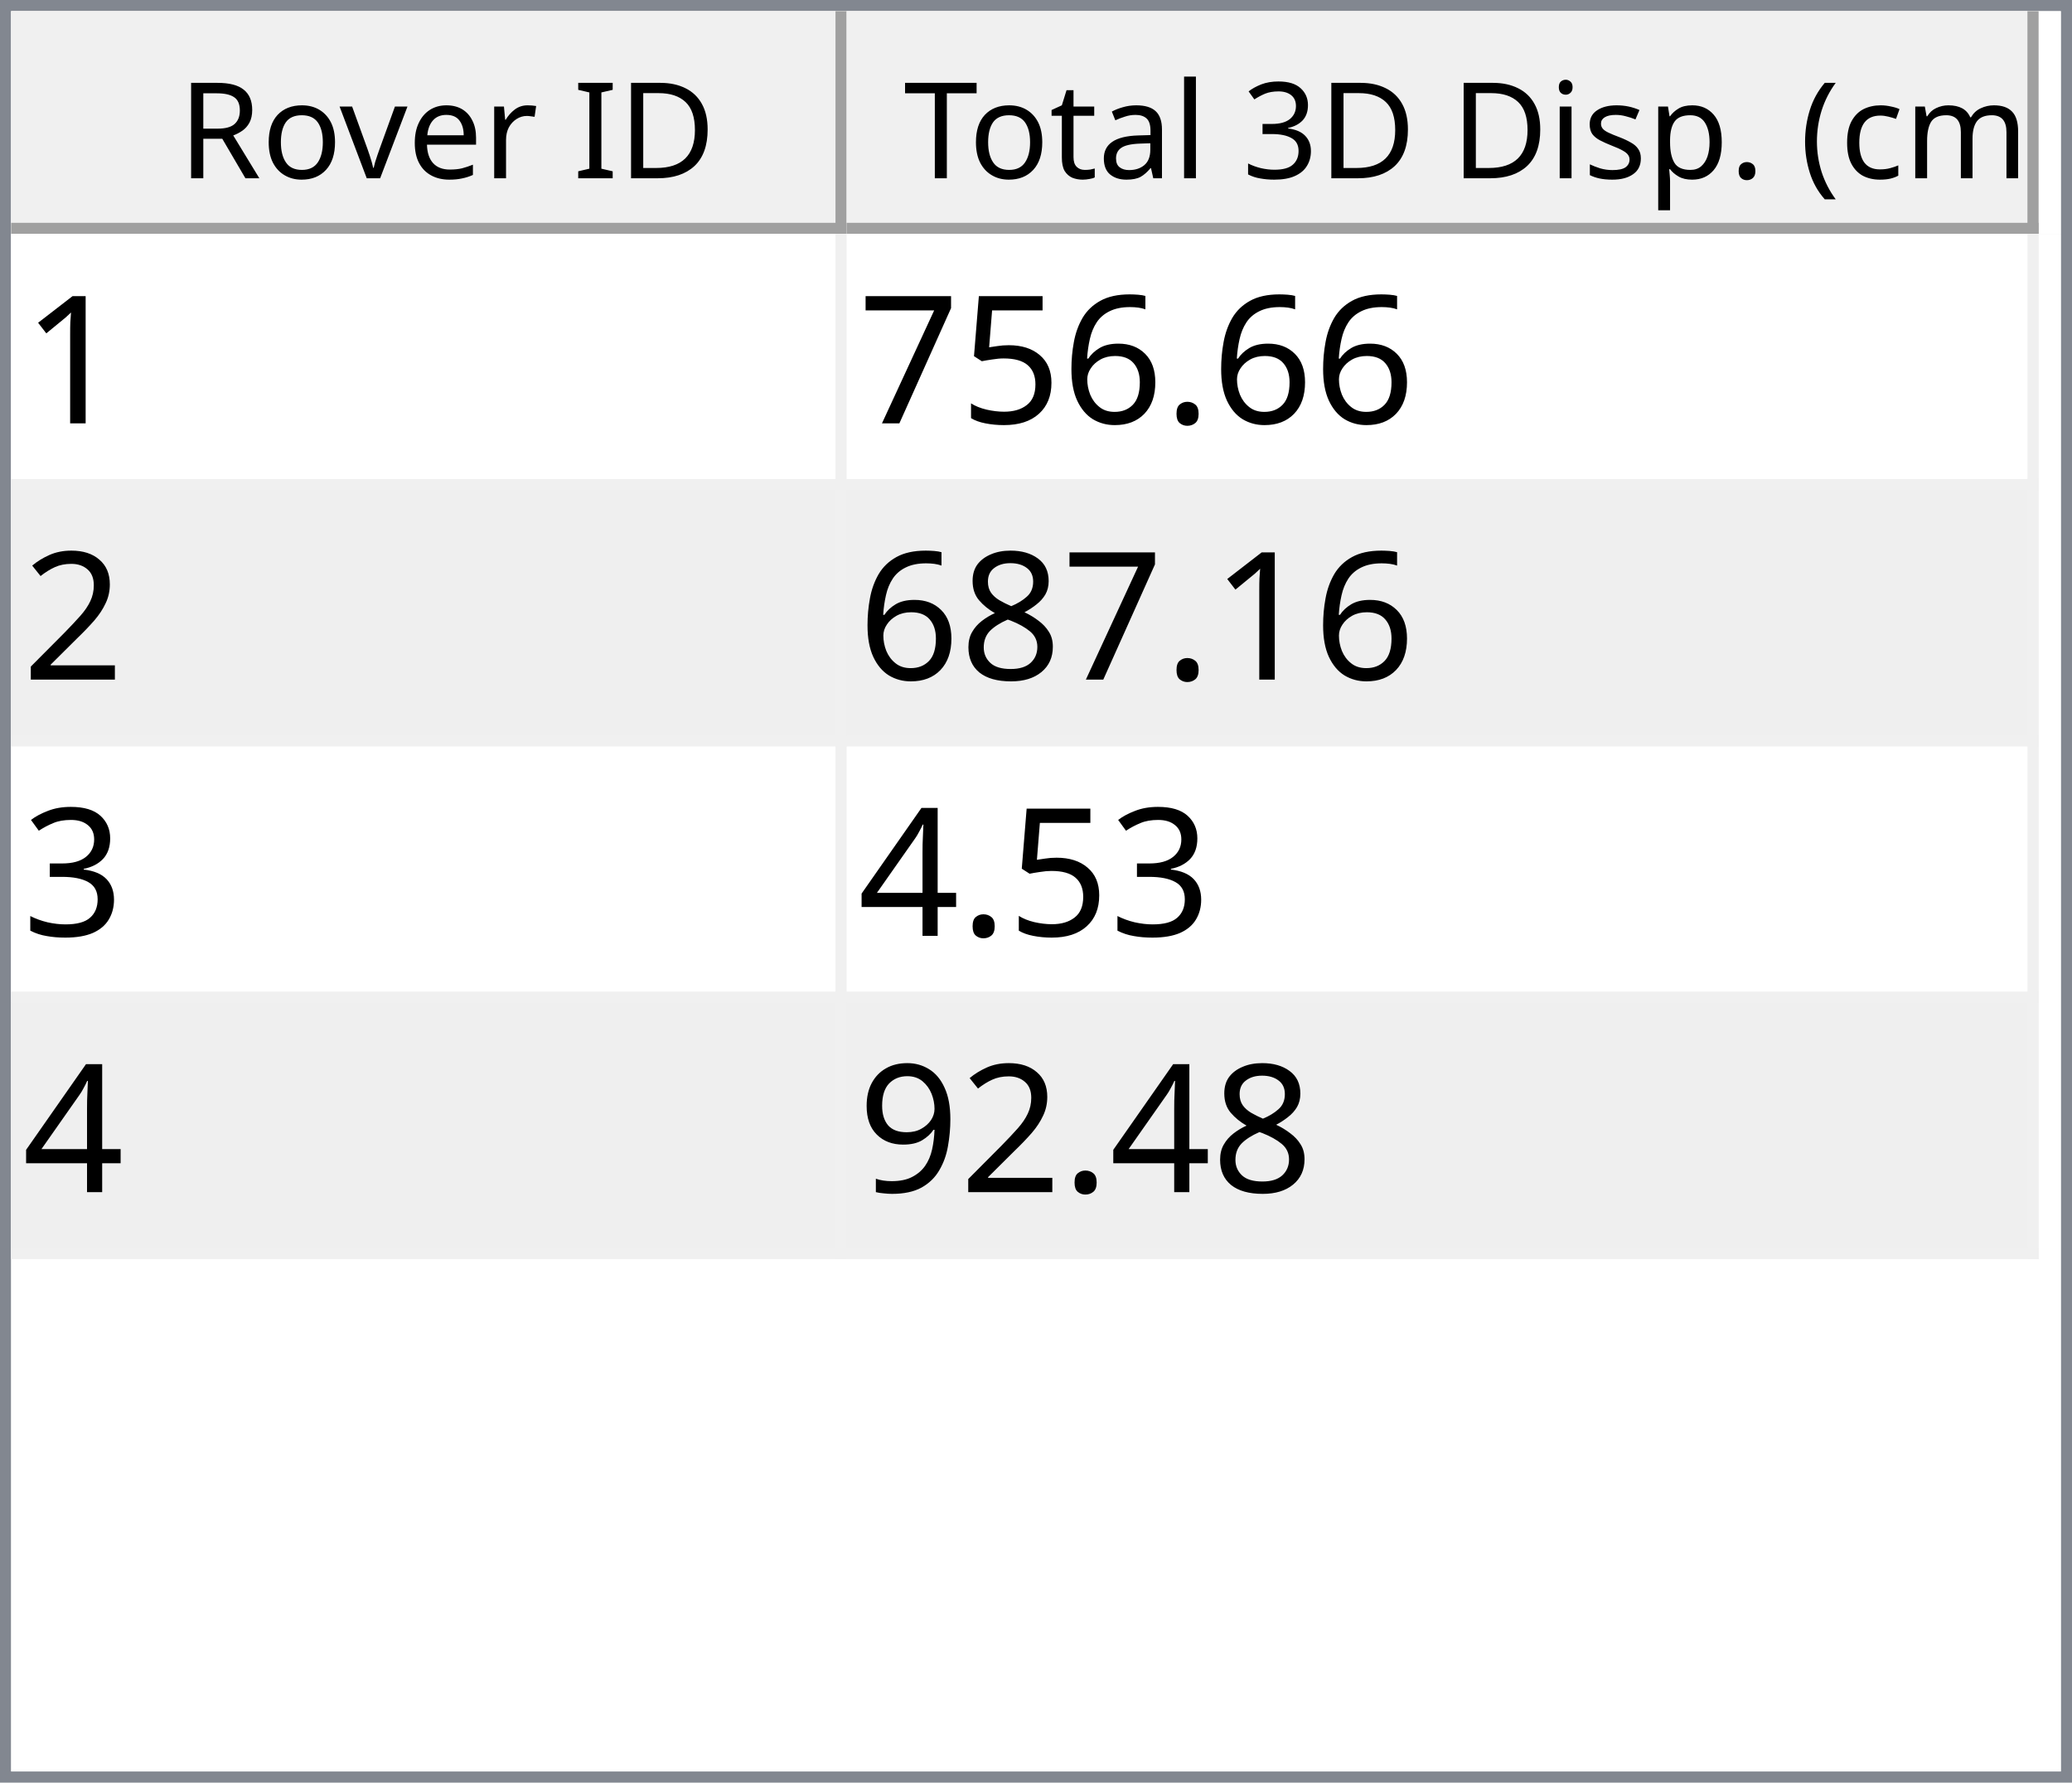
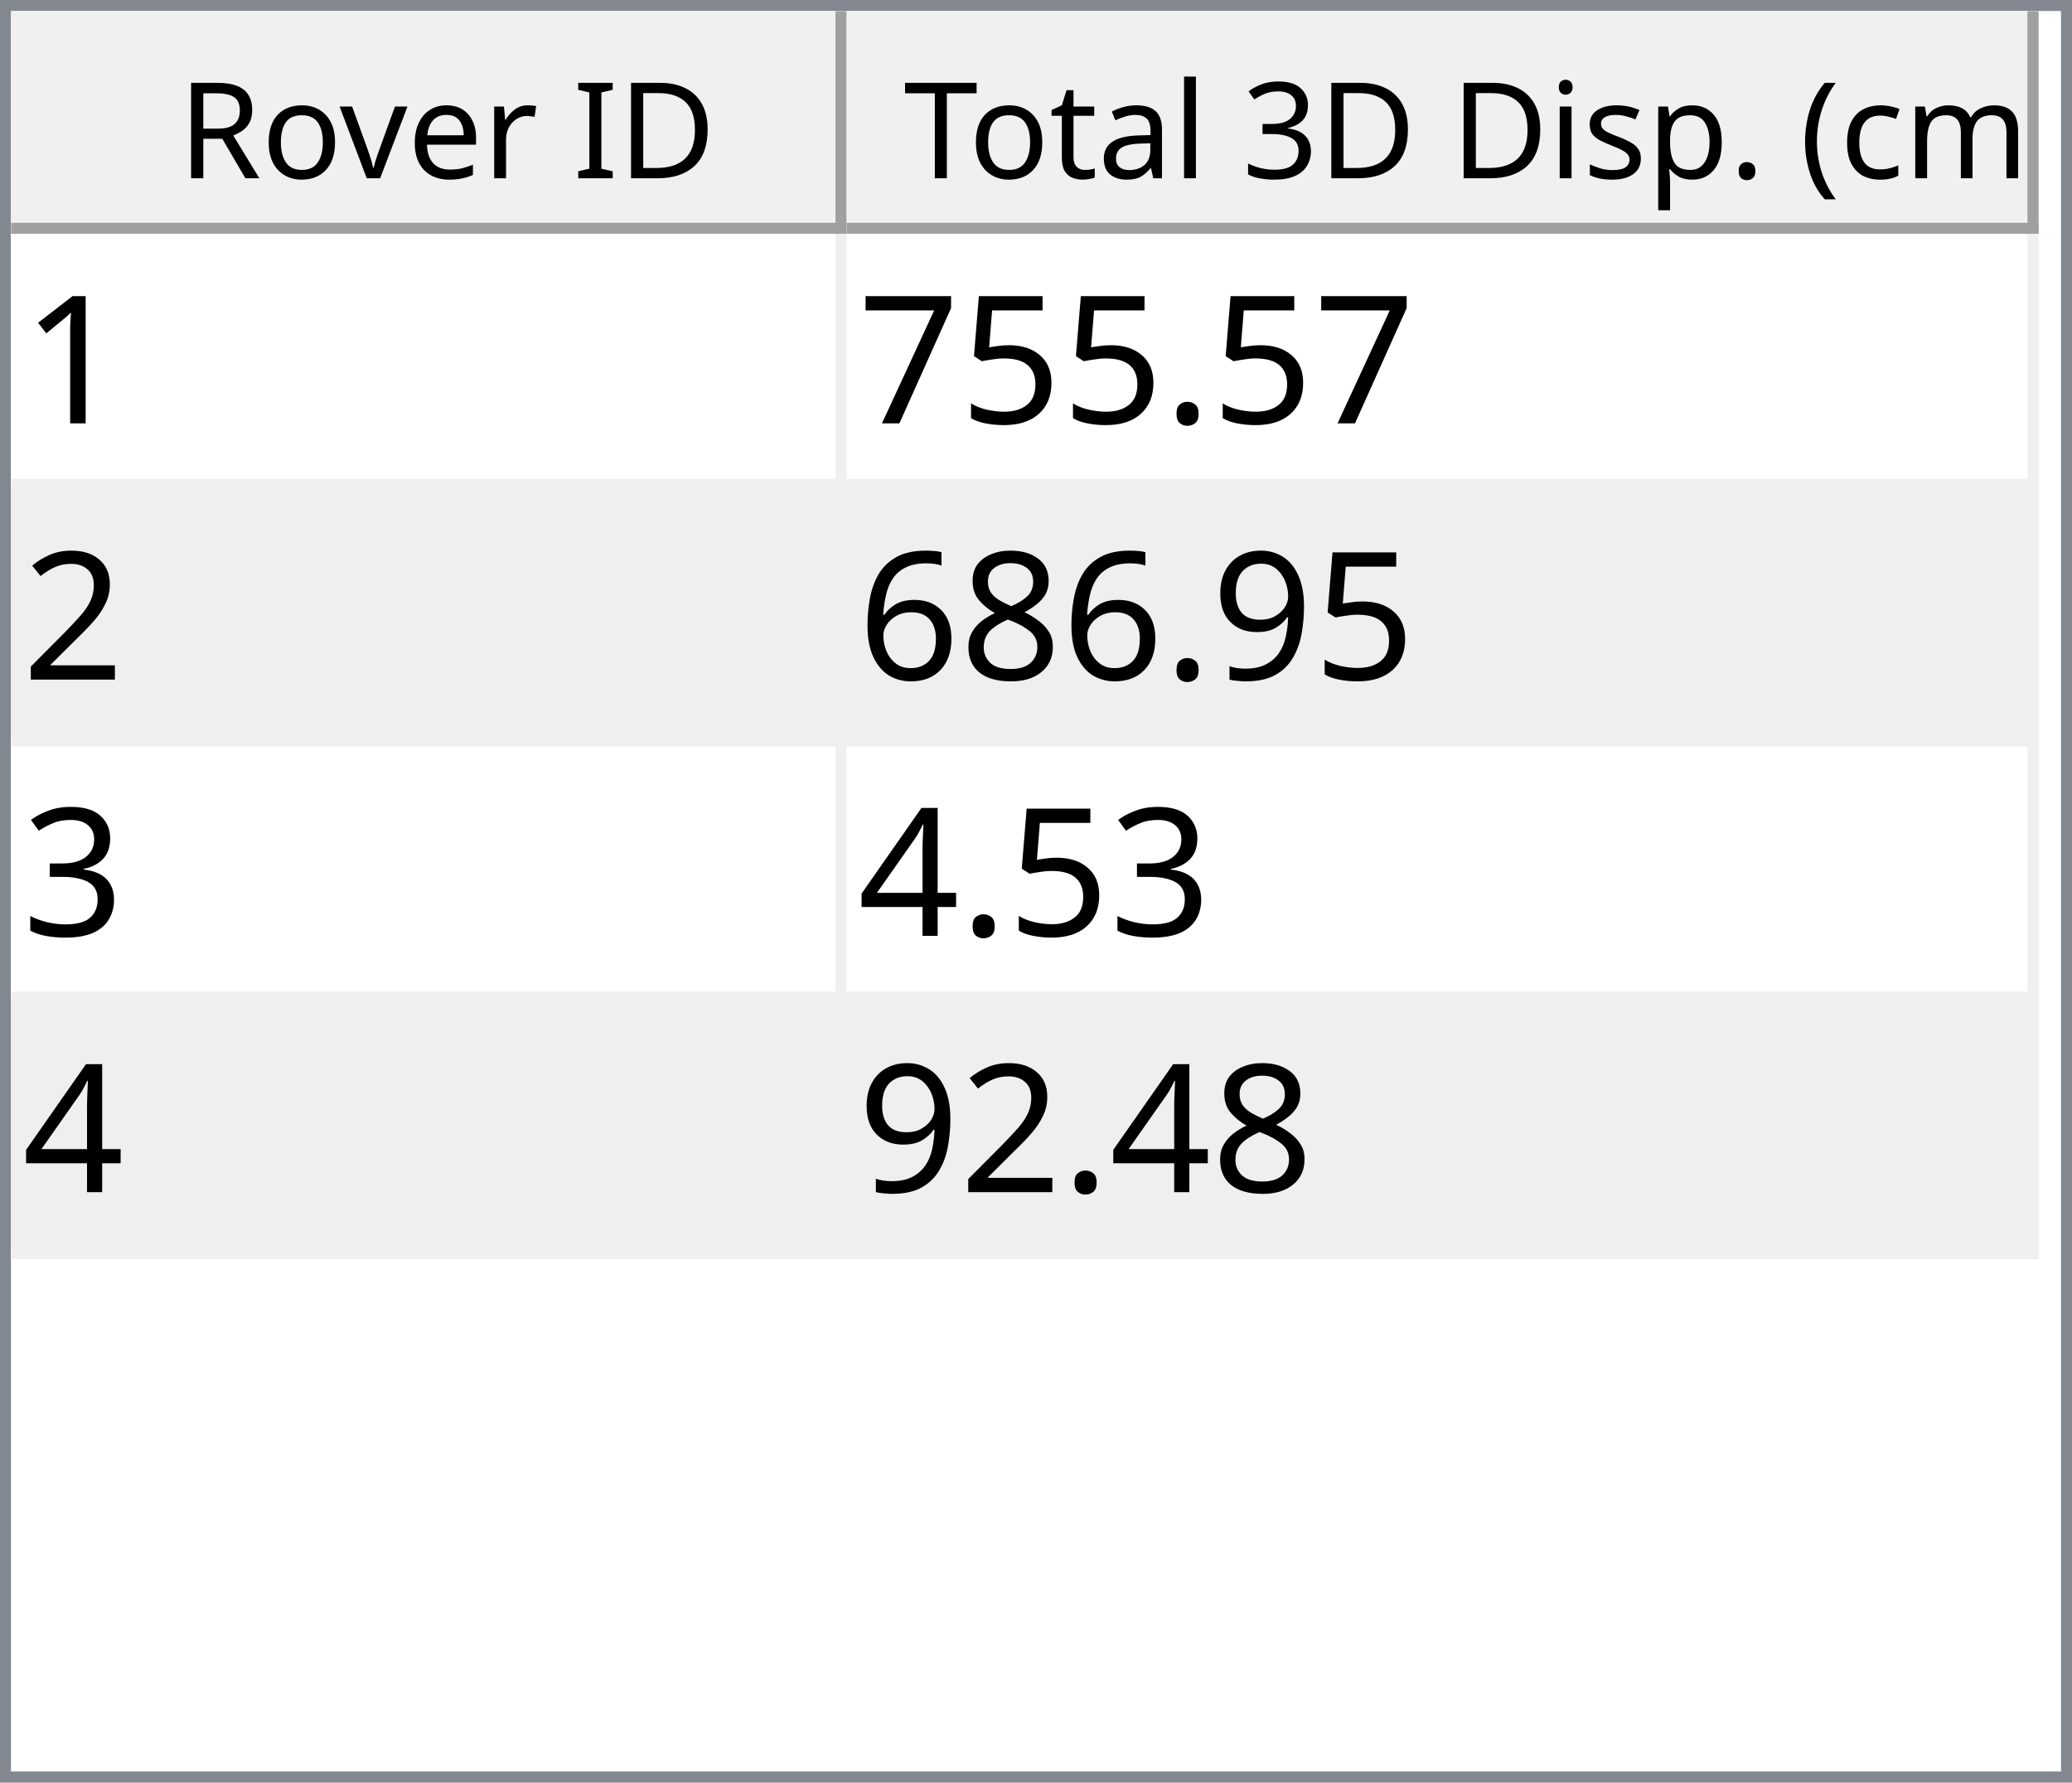
<svg xmlns="http://www.w3.org/2000/svg" style="fill-opacity:1; color-rendering:auto; color-interpolation:auto; text-rendering:auto; stroke:black; stroke-linecap:square; stroke-miterlimit:10; shape-rendering:auto; stroke-opacity:1; fill:black; stroke-dasharray:none; font-weight:normal; stroke-width:1; font-family:'Dialog'; font-style:normal; stroke-linejoin:miter; font-size:12px; stroke-dashoffset:0; image-rendering:auto;" width="186" height="160">
  <defs id="genericDefs" />
  <g>
    <defs id="defs1">
      <clipPath clipPathUnits="userSpaceOnUse" id="clipPath1">
        <path d="M0 0 L186 0 L186 160 L0 160 L0 0 Z" />
      </clipPath>
      <clipPath clipPathUnits="userSpaceOnUse" id="clipPath2">
        <path d="M0 0 L0 160 L186 160 L186 0 Z" />
      </clipPath>
      <clipPath clipPathUnits="userSpaceOnUse" id="clipPath3">
        <path d="M0 0 L0 20 L184 20 L184 0 Z" />
      </clipPath>
      <clipPath clipPathUnits="userSpaceOnUse" id="clipPath4">
        <path d="M0 0 L0 20 L75 20 L75 0 Z" />
      </clipPath>
      <clipPath clipPathUnits="userSpaceOnUse" id="clipPath5">
        <path d="M1 1 L1 19 L74 19 L74 1 Z" />
      </clipPath>
      <clipPath clipPathUnits="userSpaceOnUse" id="clipPath6">
        <path d="M0 0 L0 18 L73 18 L73 0 Z" />
      </clipPath>
      <clipPath clipPathUnits="userSpaceOnUse" id="clipPath7">
        <path d="M-0.5 -0.5 L-0.5 19.5 L74.5 19.5 L74.5 -0.5 Z" />
      </clipPath>
      <clipPath clipPathUnits="userSpaceOnUse" id="clipPath8">
        <path d="M0 0 L0 20 L107 20 L107 0 Z" />
      </clipPath>
      <clipPath clipPathUnits="userSpaceOnUse" id="clipPath9">
        <path d="M1 1 L1 19 L106 19 L106 1 Z" />
      </clipPath>
      <clipPath clipPathUnits="userSpaceOnUse" id="clipPath10">
        <path d="M0 0 L0 18 L105 18 L105 0 Z" />
      </clipPath>
      <clipPath clipPathUnits="userSpaceOnUse" id="clipPath11">
        <path d="M-0.5 -0.5 L-0.5 19.5 L106.5 19.5 L106.5 -0.5 Z" />
      </clipPath>
      <clipPath clipPathUnits="userSpaceOnUse" id="clipPath12">
        <path d="M0 0 L0 138 L184 138 L184 0 Z" />
      </clipPath>
      <clipPath clipPathUnits="userSpaceOnUse" id="clipPath13">
        <path d="M0 0 L0 92 L182 92 L182 0 Z" />
      </clipPath>
      <clipPath clipPathUnits="userSpaceOnUse" id="clipPath14">
        <path d="M-0.5 -0.5 L-0.5 91.5 L181.5 91.5 L181.5 -0.5 Z" />
      </clipPath>
      <clipPath clipPathUnits="userSpaceOnUse" id="clipPath15">
        <path d="M0 0 L0 22 L74 22 L74 0 Z" />
      </clipPath>
      <clipPath clipPathUnits="userSpaceOnUse" id="clipPath16">
        <path d="M0 0 L0 22 L106 22 L106 0 Z" />
      </clipPath>
      <font horiz-adv-x="64.551" id="font1">
        <font-face ascent="107.91" descent="25.098" units-per-em="100" style="font-style:normal; font-family:Segoe UI; font-weight:normal;" />
        <missing-glyph horiz-adv-x="64.551" d="M8.109 0 L8.109 68.266 L56.453 68.266 L56.453 0 L8.109 0 ZM15.328 7.234 L49.219 7.234 L49.219 61.031 L15.328 61.031 L15.328 7.234 Z" />
        <glyph unicode="D" horiz-adv-x="70.117" d="M9.188 0 L9.188 70.016 L28.516 70.016 Q65.531 70.016 65.531 35.891 Q65.531 19.672 55.25 9.836 Q44.969 0 27.734 0 L9.188 0 ZM17.391 62.594 L17.391 7.422 L27.828 7.422 Q41.609 7.422 49.273 14.797 Q56.938 22.172 56.938 35.688 Q56.938 62.594 28.328 62.594 L17.391 62.594 Z" />
        <glyph unicode="I" horiz-adv-x="26.611" d="M17.391 0 L9.188 0 L9.188 70.016 L17.391 70.016 L17.391 0 Z" />
        <glyph unicode=" " horiz-adv-x="27.393" d="" />
        <glyph unicode="r" horiz-adv-x="34.766" d="M34.188 41.891 Q32.078 43.5 28.125 43.5 Q23 43.5 19.555 38.672 Q16.109 33.844 16.109 25.484 L16.109 0 L8.109 0 L8.109 50 L16.109 50 L16.109 39.703 L16.312 39.703 Q18.016 44.969 21.531 47.922 Q25.047 50.875 29.391 50.875 Q32.516 50.875 34.188 50.203 L34.188 41.891 Z" />
        <glyph unicode="e" horiz-adv-x="52.295" d="M48.297 23 L12.984 23 Q13.188 14.656 17.484 10.109 Q21.781 5.562 29.297 5.562 Q37.75 5.562 44.828 11.141 L44.828 3.609 Q38.234 -1.172 27.391 -1.172 Q16.797 -1.172 10.742 5.641 Q4.688 12.453 4.688 24.812 Q4.688 36.469 11.305 43.82 Q17.922 51.172 27.734 51.172 Q37.547 51.172 42.922 44.828 Q48.297 38.484 48.297 27.203 L48.297 23 ZM40.094 29.781 Q40.047 36.719 36.75 40.578 Q33.453 44.438 27.594 44.438 Q21.922 44.438 17.969 40.383 Q14.016 36.328 13.094 29.781 L40.094 29.781 Z" />
        <glyph unicode="v" horiz-adv-x="47.9" d="M47.406 50 L27.484 0 L19.625 0 L0.688 50 L9.469 50 L22.172 13.672 Q23.578 9.672 23.922 6.688 L24.125 6.688 Q24.609 10.453 25.688 13.484 L38.969 50 L47.406 50 Z" />
        <glyph unicode="o" horiz-adv-x="58.594" d="M29 -1.172 Q17.922 -1.172 11.305 5.836 Q4.688 12.844 4.688 24.422 Q4.688 37.016 11.57 44.094 Q18.453 51.172 30.172 51.172 Q41.359 51.172 47.633 44.289 Q53.906 37.406 53.906 25.203 Q53.906 13.234 47.141 6.031 Q40.375 -1.172 29 -1.172 ZM29.594 44.438 Q21.875 44.438 17.383 39.188 Q12.891 33.938 12.891 24.703 Q12.891 15.828 17.43 10.695 Q21.969 5.562 29.594 5.562 Q37.359 5.562 41.531 10.594 Q45.703 15.625 45.703 24.906 Q45.703 34.281 41.531 39.359 Q37.359 44.438 29.594 44.438 Z" />
        <glyph unicode="R" horiz-adv-x="59.814" d="M59.375 0 L49.609 0 L37.891 19.625 Q36.281 22.359 34.766 24.289 Q33.25 26.219 31.664 27.438 Q30.078 28.656 28.25 29.219 Q26.422 29.781 24.125 29.781 L17.391 29.781 L17.391 0 L9.188 0 L9.188 70.016 L30.078 70.016 Q34.672 70.016 38.555 68.867 Q42.438 67.719 45.289 65.375 Q48.141 63.031 49.758 59.547 Q51.375 56.062 51.375 51.375 Q51.375 47.703 50.273 44.656 Q49.172 41.609 47.148 39.211 Q45.125 36.812 42.266 35.133 Q39.406 33.453 35.844 32.516 L35.844 32.328 Q37.594 31.547 38.891 30.547 Q40.188 29.547 41.359 28.18 Q42.531 26.812 43.68 25.078 Q44.828 23.344 46.234 21.047 L59.375 0 ZM17.391 62.594 L17.391 37.203 L28.516 37.203 Q31.594 37.203 34.203 38.133 Q36.812 39.062 38.719 40.797 Q40.625 42.531 41.703 45.047 Q42.781 47.562 42.781 50.688 Q42.781 56.297 39.141 59.445 Q35.5 62.594 28.609 62.594 L17.391 62.594 Z" />
        <glyph unicode=")" horiz-adv-x="30.176" d="M8.297 -15.922 L1.172 -15.922 Q16.406 2.344 16.406 26.812 Q16.406 51.469 1.078 70.016 L8.297 70.016 Q23.531 52.156 23.531 26.703 Q23.531 1.375 8.297 -15.922 Z" />
        <glyph unicode="m" horiz-adv-x="86.133" d="M79.109 0 L71.094 0 L71.094 28.719 Q71.094 37.016 68.531 40.727 Q65.969 44.438 59.906 44.438 Q54.781 44.438 51.195 39.75 Q47.609 35.062 47.609 28.516 L47.609 0 L39.594 0 L39.594 29.688 Q39.594 44.438 28.219 44.438 Q22.953 44.438 19.531 40.016 Q16.109 35.594 16.109 28.516 L16.109 0 L8.109 0 L8.109 50 L16.109 50 L16.109 42.094 L16.312 42.094 Q21.625 51.172 31.844 51.172 Q36.969 51.172 40.773 48.312 Q44.578 45.453 46 40.828 Q51.562 51.172 62.594 51.172 Q79.109 51.172 79.109 30.812 L79.109 0 Z" />
        <glyph unicode="c" horiz-adv-x="46.191" d="M42.188 2.297 Q36.422 -1.172 28.516 -1.172 Q17.828 -1.172 11.258 5.789 Q4.688 12.75 4.688 23.828 Q4.688 36.188 11.766 43.68 Q18.844 51.172 30.672 51.172 Q37.25 51.172 42.281 48.734 L42.281 40.531 Q36.719 44.438 30.375 44.438 Q22.703 44.438 17.797 38.945 Q12.891 33.453 12.891 24.516 Q12.891 15.719 17.508 10.641 Q22.125 5.562 29.891 5.562 Q36.422 5.562 42.188 9.906 L42.188 2.297 Z" />
        <glyph unicode="(" horiz-adv-x="30.176" d="M29.109 -15.922 L21.969 -15.922 Q6.844 1.375 6.844 26.703 Q6.844 52.156 21.969 70.016 L29.203 70.016 Q13.875 51.469 13.875 26.812 Q13.875 2.344 29.109 -15.922 Z" />
        <glyph unicode="." horiz-adv-x="21.68" d="M10.891 -1.078 Q8.641 -1.078 7.055 0.539 Q5.469 2.156 5.469 4.391 Q5.469 6.641 7.055 8.273 Q8.641 9.906 10.891 9.906 Q13.188 9.906 14.797 8.273 Q16.406 6.641 16.406 4.391 Q16.406 2.156 14.797 0.539 Q13.188 -1.078 10.891 -1.078 Z" />
        <glyph unicode="p" horiz-adv-x="58.789" d="M16.312 7.234 L16.109 7.234 L16.109 -23 L8.109 -23 L8.109 50 L16.109 50 L16.109 41.219 L16.312 41.219 Q22.219 51.172 33.594 51.172 Q43.266 51.172 48.688 44.461 Q54.109 37.75 54.109 26.469 Q54.109 13.922 48 6.375 Q41.891 -1.172 31.297 -1.172 Q21.578 -1.172 16.312 7.234 ZM16.109 27.391 L16.109 20.406 Q16.109 14.203 20.141 9.883 Q24.172 5.562 30.375 5.562 Q37.641 5.562 41.773 11.133 Q45.906 16.703 45.906 26.609 Q45.906 34.969 42.047 39.703 Q38.188 44.438 31.594 44.438 Q24.609 44.438 20.359 39.578 Q16.109 34.719 16.109 27.391 Z" />
        <glyph unicode="s" horiz-adv-x="42.432" d="M5.078 1.812 L5.078 10.406 Q11.625 5.562 19.484 5.562 Q30.031 5.562 30.031 12.594 Q30.031 14.594 29.125 15.992 Q28.219 17.391 26.68 18.461 Q25.141 19.531 23.07 20.383 Q21 21.234 18.609 22.172 Q15.281 23.484 12.766 24.828 Q10.25 26.172 8.57 27.859 Q6.891 29.547 6.031 31.695 Q5.172 33.844 5.172 36.719 Q5.172 40.234 6.789 42.945 Q8.406 45.656 11.086 47.484 Q13.766 49.312 17.211 50.242 Q20.656 51.172 24.312 51.172 Q30.812 51.172 35.938 48.922 L35.938 40.828 Q30.422 44.438 23.25 44.438 Q21 44.438 19.195 43.922 Q17.391 43.406 16.094 42.477 Q14.797 41.547 14.086 40.258 Q13.375 38.969 13.375 37.406 Q13.375 35.453 14.086 34.133 Q14.797 32.812 16.164 31.789 Q17.531 30.766 19.484 29.938 Q21.438 29.109 23.922 28.125 Q27.25 26.859 29.883 25.516 Q32.516 24.172 34.375 22.484 Q36.234 20.797 37.234 18.602 Q38.234 16.406 38.234 13.375 Q38.234 9.672 36.602 6.938 Q34.969 4.203 32.234 2.398 Q29.5 0.594 25.93 -0.289 Q22.359 -1.172 18.453 -1.172 Q10.75 -1.172 5.078 1.812 Z" />
        <glyph unicode="i" horiz-adv-x="24.219" d="M12.203 62.703 Q10.062 62.703 8.547 64.164 Q7.031 65.625 7.031 67.875 Q7.031 70.125 8.547 71.609 Q10.062 73.094 12.203 73.094 Q14.406 73.094 15.945 71.609 Q17.484 70.125 17.484 67.875 Q17.484 65.719 15.945 64.211 Q14.406 62.703 12.203 62.703 ZM16.109 0 L8.109 0 L8.109 50 L16.109 50 L16.109 0 Z" />
        <glyph unicode="3" horiz-adv-x="53.906" d="M46.531 19.828 Q46.531 15.094 44.75 11.211 Q42.969 7.328 39.719 4.57 Q36.469 1.812 31.93 0.297 Q27.391 -1.219 21.922 -1.219 Q11.922 -1.219 6 2.594 L6 11.188 Q13.094 5.609 22.219 5.609 Q25.875 5.609 28.828 6.539 Q31.781 7.469 33.906 9.227 Q36.031 10.984 37.18 13.477 Q38.328 15.969 38.328 19.094 Q38.328 32.812 18.797 32.812 L12.984 32.812 L12.984 39.594 L18.5 39.594 Q35.797 39.594 35.797 52.484 Q35.797 64.406 22.609 64.406 Q15.188 64.406 8.688 59.422 L8.688 67.188 Q15.375 71.188 24.609 71.188 Q29 71.188 32.57 69.969 Q36.141 68.75 38.68 66.555 Q41.219 64.359 42.609 61.281 Q44 58.203 44 54.5 Q44 40.672 30.031 36.719 L30.031 36.531 Q33.594 36.141 36.625 34.797 Q39.656 33.453 41.852 31.305 Q44.047 29.156 45.289 26.25 Q46.531 23.344 46.531 19.828 Z" />
        <glyph unicode="l" horiz-adv-x="24.219" d="M16.109 0 L8.109 0 L8.109 74.031 L16.109 74.031 L16.109 0 Z" />
        <glyph unicode="a" horiz-adv-x="50.879" d="M43.891 0 L35.891 0 L35.891 7.812 L35.688 7.812 Q30.469 -1.172 20.312 -1.172 Q12.844 -1.172 8.617 2.781 Q4.391 6.734 4.391 13.281 Q4.391 27.297 20.906 29.594 L35.891 31.688 Q35.891 44.438 25.594 44.438 Q16.547 44.438 9.281 38.281 L9.281 46.484 Q16.656 51.172 26.266 51.172 Q43.891 51.172 43.891 32.516 L43.891 0 ZM35.891 25.297 L23.828 23.641 Q18.266 22.859 15.43 20.875 Q12.594 18.891 12.594 13.875 Q12.594 10.203 15.211 7.883 Q17.828 5.562 22.172 5.562 Q28.125 5.562 32.008 9.742 Q35.891 13.922 35.891 20.312 L35.891 25.297 Z" />
        <glyph unicode="t" horiz-adv-x="33.887" d="M31.297 0.484 Q28.469 -1.078 23.828 -1.078 Q10.688 -1.078 10.688 13.578 L10.688 43.172 L2.094 43.172 L2.094 50 L10.688 50 L10.688 62.203 L18.703 64.797 L18.703 50 L31.297 50 L31.297 43.172 L18.703 43.172 L18.703 14.984 Q18.703 9.969 20.414 7.82 Q22.125 5.672 26.078 5.672 Q29.109 5.672 31.297 7.328 L31.297 0.484 Z" />
        <glyph unicode="T" horiz-adv-x="52.393" d="M50.594 62.594 L30.375 62.594 L30.375 0 L22.172 0 L22.172 62.594 L2 62.594 L2 70.016 L50.594 70.016 L50.594 62.594 Z" />
      </font>
      <font horiz-adv-x="75.0" id="font2">
        <font-face ascent="100.537" descent="21.973" units-per-em="100" style="font-style:normal; font-family:sans-serif; font-weight:normal;" />
        <missing-glyph horiz-adv-x="75.0" d="M12.5 0 L12.5 62.5 L62.5 62.5 L62.5 0 L12.5 0 ZM14.062 1.562 L60.938 1.562 L60.938 60.938 L14.062 60.938 L14.062 1.562 Z" />
        <glyph unicode="1" horiz-adv-x="55.615" d="M37.25 0 L28.469 0 L28.469 56 Q25.297 52.984 20.141 49.953 Q14.984 46.922 10.891 45.406 L10.891 53.906 Q18.266 57.375 23.781 62.305 Q29.297 67.234 31.594 71.875 L37.25 71.875 L37.25 0 Z" />
        <glyph unicode="." horiz-adv-x="27.783" d="M9.078 0 L9.078 10.016 L19.094 10.016 L19.094 0 L9.078 0 Z" />
-         <glyph unicode="6" horiz-adv-x="55.615" d="M49.75 54.047 L41.016 53.375 Q39.844 58.547 37.703 60.891 Q34.125 64.656 28.906 64.656 Q24.703 64.656 21.531 62.312 Q17.391 59.281 14.992 53.469 Q12.594 47.656 12.5 36.922 Q15.672 41.75 20.266 44.094 Q24.859 46.438 29.891 46.438 Q38.672 46.438 44.852 39.969 Q51.031 33.5 51.031 23.25 Q51.031 16.5 48.125 10.719 Q45.219 4.938 40.141 1.859 Q35.062 -1.219 28.609 -1.219 Q17.625 -1.219 10.695 6.859 Q3.766 14.938 3.766 33.5 Q3.766 54.25 11.422 63.672 Q18.109 71.875 29.438 71.875 Q37.891 71.875 43.289 67.141 Q48.688 62.406 49.75 54.047 ZM13.875 23.188 Q13.875 18.656 15.797 14.508 Q17.719 10.359 21.188 8.18 Q24.656 6 28.469 6 Q34.031 6 38.039 10.492 Q42.047 14.984 42.047 22.703 Q42.047 30.125 38.086 34.398 Q34.125 38.672 28.125 38.672 Q22.172 38.672 18.023 34.398 Q13.875 30.125 13.875 23.188 Z" />
        <glyph unicode="5" horiz-adv-x="55.615" d="M4.156 18.75 L13.375 19.531 Q14.406 12.797 18.141 9.398 Q21.875 6 27.156 6 Q33.5 6 37.891 10.789 Q42.281 15.578 42.281 23.484 Q42.281 31 38.062 35.352 Q33.844 39.703 27 39.703 Q22.75 39.703 19.336 37.773 Q15.922 35.844 13.969 32.766 L5.719 33.844 L12.641 70.609 L48.25 70.609 L48.25 62.203 L19.672 62.203 L15.828 42.969 Q22.266 47.469 29.344 47.469 Q38.719 47.469 45.164 40.969 Q51.609 34.469 51.609 24.266 Q51.609 14.547 45.953 7.469 Q39.062 -1.219 27.156 -1.219 Q17.391 -1.219 11.211 4.25 Q5.031 9.719 4.156 18.75 Z" />
        <glyph unicode="7" horiz-adv-x="55.615" d="M4.734 62.203 L4.734 70.656 L51.078 70.656 L51.078 63.812 Q44.234 56.547 37.523 44.484 Q30.812 32.422 27.156 19.672 Q24.516 10.688 23.781 0 L14.75 0 Q14.891 8.453 18.062 20.414 Q21.234 32.375 27.172 43.484 Q33.109 54.594 39.797 62.203 L4.734 62.203 Z" />
        <glyph unicode="2" horiz-adv-x="55.615" d="M50.344 8.453 L50.344 0 L3.031 0 Q2.938 3.172 4.047 6.109 Q5.859 10.938 9.836 15.625 Q13.812 20.312 21.344 26.469 Q33.016 36.031 37.117 41.625 Q41.219 47.219 41.219 52.203 Q41.219 57.422 37.477 61.008 Q33.734 64.594 27.734 64.594 Q21.391 64.594 17.578 60.789 Q13.766 56.984 13.719 50.25 L4.688 51.172 Q5.609 61.281 11.664 66.578 Q17.719 71.875 27.938 71.875 Q38.234 71.875 44.242 66.164 Q50.25 60.453 50.25 52 Q50.25 47.703 48.492 43.555 Q46.734 39.406 42.656 34.812 Q38.578 30.219 29.109 22.219 Q21.188 15.578 18.945 13.211 Q16.703 10.844 15.234 8.453 L50.344 8.453 Z" />
+         <glyph unicode="9" horiz-adv-x="55.615" d="M5.469 16.547 L13.922 17.328 Q14.984 11.375 18.016 8.688 Q21.047 6 25.781 6 Q29.828 6 32.883 7.859 Q35.938 9.719 37.891 12.82 Q39.844 15.922 41.164 21.195 Q42.484 26.469 42.484 31.938 Q42.484 32.516 42.438 33.688 Q39.797 29.5 35.234 26.883 Q30.672 24.266 25.344 24.266 Q16.453 24.266 10.305 30.711 Q4.156 37.156 4.156 47.703 Q4.156 58.594 10.578 65.234 Q17 71.875 26.656 71.875 Q33.641 71.875 39.43 68.117 Q45.219 64.359 48.219 57.398 Q51.219 50.438 51.219 37.25 Q51.219 23.531 48.242 15.406 Q45.266 7.281 39.383 3.031 Q33.5 -1.219 25.594 -1.219 Q17.188 -1.219 11.867 3.445 Q6.547 8.109 5.469 16.547 ZM41.453 48.141 Q41.453 55.719 37.43 60.156 Q33.406 64.594 27.734 64.594 Q21.875 64.594 17.531 59.812 Q13.188 55.031 13.188 47.406 Q13.188 40.578 17.312 36.305 Q21.438 32.031 27.484 32.031 Q33.594 32.031 37.523 36.305 Q41.453 40.578 41.453 48.141 Z" />
        <glyph unicode="8" horiz-adv-x="55.615" d="M17.672 38.812 Q12.203 40.828 9.57 44.539 Q6.938 48.25 6.938 53.422 Q6.938 61.234 12.555 66.555 Q18.172 71.875 27.484 71.875 Q36.859 71.875 42.578 66.43 Q48.297 60.984 48.297 53.172 Q48.297 48.188 45.68 44.508 Q43.062 40.828 37.75 38.812 Q44.344 36.672 47.781 31.883 Q51.219 27.094 51.219 20.453 Q51.219 11.281 44.727 5.031 Q38.234 -1.219 27.641 -1.219 Q17.047 -1.219 10.547 5.055 Q4.047 11.328 4.047 20.703 Q4.047 27.688 7.594 32.398 Q11.141 37.109 17.672 38.812 ZM15.922 53.719 Q15.922 48.641 19.195 45.414 Q22.469 42.188 27.688 42.188 Q32.766 42.188 36.016 45.383 Q39.266 48.578 39.266 53.219 Q39.266 58.062 35.914 61.359 Q32.562 64.656 27.594 64.656 Q22.562 64.656 19.242 61.43 Q15.922 58.203 15.922 53.719 ZM13.094 20.656 Q13.094 16.891 14.875 13.375 Q16.656 9.859 20.172 7.93 Q23.688 6 27.734 6 Q34.031 6 38.133 10.055 Q42.234 14.109 42.234 20.359 Q42.234 26.703 38.016 30.859 Q33.797 35.016 27.438 35.016 Q21.234 35.016 17.164 30.914 Q13.094 26.812 13.094 20.656 Z" />
+         <glyph unicode="6" horiz-adv-x="55.615" d="M49.75 54.047 L41.016 53.375 Q39.844 58.547 37.703 60.891 Q34.125 64.656 28.906 64.656 Q24.703 64.656 21.531 62.312 Q17.391 59.281 14.992 53.469 Q12.594 47.656 12.5 36.922 Q15.672 41.75 20.266 44.094 Q24.859 46.438 29.891 46.438 Q38.672 46.438 44.852 39.969 Q51.031 33.5 51.031 23.25 Q51.031 16.5 48.125 10.719 Q45.219 4.938 40.141 1.859 Q35.062 -1.219 28.609 -1.219 Q17.625 -1.219 10.695 6.859 Q3.766 14.938 3.766 33.5 Q3.766 54.25 11.422 63.672 Q18.109 71.875 29.438 71.875 Q37.891 71.875 43.289 67.141 Q48.688 62.406 49.75 54.047 ZM13.875 23.188 Q13.875 18.656 15.797 14.508 Q17.719 10.359 21.188 8.18 Q24.656 6 28.469 6 Q34.031 6 38.039 10.492 Q42.047 14.984 42.047 22.703 Q42.047 30.125 38.086 34.398 Q34.125 38.672 28.125 38.672 Q22.172 38.672 18.023 34.398 Q13.875 30.125 13.875 23.188 Z" />
        <glyph unicode="3" horiz-adv-x="55.615" d="M4.203 18.891 L12.984 20.062 Q14.5 12.594 18.141 9.297 Q21.781 6 27 6 Q33.203 6 37.477 10.297 Q41.75 14.594 41.75 20.953 Q41.75 27 37.797 30.93 Q33.844 34.859 27.734 34.859 Q25.25 34.859 21.531 33.891 L22.516 41.609 Q23.391 41.5 23.922 41.5 Q29.547 41.5 34.039 44.43 Q38.531 47.359 38.531 53.469 Q38.531 58.297 35.258 61.477 Q31.984 64.656 26.812 64.656 Q21.688 64.656 18.266 61.43 Q14.844 58.203 13.875 51.766 L5.078 53.328 Q6.688 62.156 12.398 67.016 Q18.109 71.875 26.609 71.875 Q32.469 71.875 37.398 69.359 Q42.328 66.844 44.945 62.5 Q47.562 58.156 47.562 53.266 Q47.562 48.641 45.07 44.828 Q42.578 41.016 37.703 38.766 Q44.047 37.312 47.562 32.695 Q51.078 28.078 51.078 21.141 Q51.078 11.766 44.242 5.25 Q37.406 -1.266 26.953 -1.266 Q17.531 -1.266 11.305 4.352 Q5.078 9.969 4.203 18.891 Z" />
        <glyph unicode="4" horiz-adv-x="55.615" d="M32.328 0 L32.328 17.141 L1.266 17.141 L1.266 25.203 L33.938 71.578 L41.109 71.578 L41.109 25.203 L50.781 25.203 L50.781 17.141 L41.109 17.141 L41.109 0 L32.328 0 ZM32.328 25.203 L32.328 57.469 L9.906 25.203 L32.328 25.203 Z" />
-         <glyph unicode="9" horiz-adv-x="55.615" d="M5.469 16.547 L13.922 17.328 Q14.984 11.375 18.016 8.688 Q21.047 6 25.781 6 Q29.828 6 32.883 7.859 Q35.938 9.719 37.891 12.82 Q39.844 15.922 41.164 21.195 Q42.484 26.469 42.484 31.938 Q42.484 32.516 42.438 33.688 Q39.797 29.5 35.234 26.883 Q30.672 24.266 25.344 24.266 Q16.453 24.266 10.305 30.711 Q4.156 37.156 4.156 47.703 Q4.156 58.594 10.578 65.234 Q17 71.875 26.656 71.875 Q33.641 71.875 39.43 68.117 Q45.219 64.359 48.219 57.398 Q51.219 50.438 51.219 37.25 Q51.219 23.531 48.242 15.406 Q45.266 7.281 39.383 3.031 Q33.5 -1.219 25.594 -1.219 Q17.188 -1.219 11.867 3.445 Q6.547 8.109 5.469 16.547 ZM41.453 48.141 Q41.453 55.719 37.43 60.156 Q33.406 64.594 27.734 64.594 Q21.875 64.594 17.531 59.812 Q13.188 55.031 13.188 47.406 Q13.188 40.578 17.312 36.305 Q21.438 32.031 27.484 32.031 Q33.594 32.031 37.523 36.305 Q41.453 40.578 41.453 48.141 Z" />
      </font>
    </defs>
    <g style="fill:white; stroke:white;">
      <rect x="0" y="0" width="186" style="clip-path:url(#clipPath1); stroke:none;" height="160" />
    </g>
    <g style="fill:white; text-rendering:optimizeSpeed; color-rendering:optimizeSpeed; image-rendering:optimizeSpeed; shape-rendering:crispEdges; stroke:white; color-interpolation:sRGB;">
      <rect x="0" width="186" height="160" y="0" style="stroke:none;" />
      <path style="stroke:none;" d="M0 160 L186 160 L186 0 L0 0 Z" />
    </g>
    <g style="fill:rgb(240,240,240); font-family:'Segoe UI'; stroke:rgb(240,240,240);">
      <rect x="0" y="0" width="186" style="clip-path:url(#clipPath2); stroke:none;" height="160" />
    </g>
    <g style="fill:rgb(130,135,144); font-family:'Segoe UI'; stroke:rgb(130,135,144);">
      <path d="M0 0 L186 0 L186 160 L0 160 L0 0 ZM1 1 L185 1 L185 159 L1 159 L1 1 Z" style="fill-rule:evenodd; clip-path:url(#clipPath2); stroke:none;" />
    </g>
    <g style="fill:white; font-family:'Segoe UI'; stroke:white;" transform="translate(1,1)">
      <rect x="0" y="0" width="184" style="clip-path:url(#clipPath3); stroke:none;" height="20" />
    </g>
    <g style="fill:rgb(240,240,240); font-family:'Segoe UI'; stroke:rgb(240,240,240);" transform="translate(1,1)">
      <rect x="0" y="0" width="75" style="clip-path:url(#clipPath4); stroke:none;" height="20" />
    </g>
    <g style="font-family:'Segoe UI';" transform="translate(2,2)">
      <text x="14" xml:space="preserve" y="14" style="clip-path:url(#clipPath6); stroke:none;">Rover ID</text>
    </g>
    <g style="fill:rgb(160,160,160); font-family:'Segoe UI'; stroke:rgb(160,160,160); stroke-linejoin:bevel;" transform="translate(1.5,1.5)">
      <line x1="74" x2="74" y1="0" style="fill:none; clip-path:url(#clipPath7);" y2="19" />
    </g>
    <g style="fill:rgb(160,160,160); font-family:'Segoe UI'; stroke:rgb(160,160,160); stroke-linejoin:bevel;" transform="matrix(1,0,0,1,1,1) translate(0.5,0.5)">
      <line x1="0" x2="74" y1="19" style="fill:none; clip-path:url(#clipPath7);" y2="19" />
    </g>
    <g style="fill:rgb(240,240,240); font-family:'Segoe UI'; stroke:rgb(240,240,240);" transform="translate(76,1)">
      <rect x="0" y="0" width="107" style="clip-path:url(#clipPath8); stroke:none;" height="20" />
    </g>
    <g style="font-family:'Segoe UI';" transform="translate(77,2)">
      <text x="1" xml:space="preserve" y="14" style="clip-path:url(#clipPath10); stroke:none;"> Total 3D Disp. (cm)</text>
    </g>
    <g style="fill:rgb(160,160,160); font-family:'Segoe UI'; stroke:rgb(160,160,160); stroke-linejoin:bevel;" transform="translate(76.5,1.5)">
      <line x1="106" x2="106" y1="0" style="fill:none; clip-path:url(#clipPath11);" y2="19" />
    </g>
    <g style="fill:rgb(160,160,160); font-family:'Segoe UI'; stroke:rgb(160,160,160); stroke-linejoin:bevel;" transform="matrix(1,0,0,1,76,1) translate(0.5,0.5)">
      <line x1="0" x2="106" y1="19" style="fill:none; clip-path:url(#clipPath11);" y2="19" />
    </g>
    <g style="fill:white; font-family:'Segoe UI'; stroke:white;" transform="translate(1,21)">
      <rect x="0" y="0" width="184" style="clip-path:url(#clipPath12); stroke:none;" height="138" />
    </g>
    <g style="fill:rgb(240,240,240); font-size:16px; font-family:sans-serif; stroke:rgb(240,240,240);" transform="translate(1,21)">
      <rect x="0" y="0" width="182" style="clip-path:url(#clipPath13); stroke:none;" height="92" />
      <line transform="translate(0.5,0.5)" x1="0" x2="181" y1="22" style="clip-path:url(#clipPath14); fill:none; stroke-linejoin:bevel;" y2="22" />
    </g>
    <g transform="matrix(1,0,0,1,1,21) translate(0.5,0.5)" style="fill:rgb(240,240,240); font-size:16px; font-family:sans-serif; stroke:rgb(240,240,240); stroke-linejoin:bevel;">
      <line x1="0" x2="181" y1="45" style="fill:none; clip-path:url(#clipPath14);" y2="45" />
    </g>
    <g transform="matrix(1,0,0,1,1,21) translate(0.5,0.5)" style="fill:rgb(240,240,240); font-size:16px; font-family:sans-serif; stroke:rgb(240,240,240); stroke-linejoin:bevel;">
      <line x1="0" x2="181" y1="68" style="fill:none; clip-path:url(#clipPath14);" y2="68" />
    </g>
    <g transform="matrix(1,0,0,1,1,21) translate(0.5,0.5)" style="fill:rgb(240,240,240); font-size:16px; font-family:sans-serif; stroke:rgb(240,240,240); stroke-linejoin:bevel;">
      <line x1="0" x2="181" y1="91" style="fill:none; clip-path:url(#clipPath14);" y2="91" />
    </g>
    <g transform="matrix(1,0,0,1,1,21) translate(0.5,0.5)" style="fill:rgb(240,240,240); font-size:16px; font-family:sans-serif; stroke:rgb(240,240,240); stroke-linejoin:bevel;">
      <line x1="74" x2="74" y1="0" style="fill:none; clip-path:url(#clipPath14);" y2="91" />
    </g>
    <g transform="matrix(1,0,0,1,1,21) translate(0.5,0.5)" style="fill:rgb(240,240,240); font-size:16px; font-family:sans-serif; stroke:rgb(240,240,240); stroke-linejoin:bevel;">
      <line x1="181" x2="181" y1="0" style="fill:none; clip-path:url(#clipPath14);" y2="91" />
    </g>
    <g style="fill:white; font-size:16px; font-family:sans-serif; stroke:white;" transform="matrix(1,0,0,1,1,21)">
      <rect x="0" y="0" width="74" style="clip-path:url(#clipPath15); stroke:none;" height="22" />
      <text x="1" y="17" style="fill:black; clip-path:url(#clipPath15); stroke:none;" xml:space="preserve">1</text>
    </g>
    <g style="fill:white; font-size:16px; font-family:sans-serif; stroke:white;" transform="matrix(1,0,0,1,1,21) translate(75,0)">
      <rect x="0" y="0" width="106" style="clip-path:url(#clipPath16); stroke:none;" height="22" />
-       <text x="1" y="17" style="fill:black; clip-path:url(#clipPath16); stroke:none;" xml:space="preserve">756.66</text>
+       <text x="1" y="17" style="fill:black; clip-path:url(#clipPath16); stroke:none;" xml:space="preserve">755.57</text>
    </g>
    <g style="fill:rgb(239,239,239); font-size:16px; font-family:sans-serif; stroke:rgb(239,239,239);" transform="matrix(1,0,0,1,1,21) translate(0,23)">
      <rect x="0" y="0" width="74" style="clip-path:url(#clipPath15); stroke:none;" height="22" />
      <text x="1" y="17" style="fill:black; clip-path:url(#clipPath15); stroke:none;" xml:space="preserve">2</text>
    </g>
    <g style="fill:rgb(239,239,239); font-size:16px; font-family:sans-serif; stroke:rgb(239,239,239);" transform="matrix(1,0,0,1,1,21) translate(75,23)">
      <rect x="0" y="0" width="106" style="clip-path:url(#clipPath16); stroke:none;" height="22" />
-       <text x="1" y="17" style="fill:black; clip-path:url(#clipPath16); stroke:none;" xml:space="preserve">687.16</text>
+       <text x="1" y="17" style="fill:black; clip-path:url(#clipPath16); stroke:none;" xml:space="preserve">686.95</text>
    </g>
    <g style="fill:white; font-size:16px; font-family:sans-serif; stroke:white;" transform="matrix(1,0,0,1,1,21) translate(0,46)">
      <rect x="0" y="0" width="74" style="clip-path:url(#clipPath15); stroke:none;" height="22" />
      <text x="1" y="17" style="fill:black; clip-path:url(#clipPath15); stroke:none;" xml:space="preserve">3</text>
    </g>
    <g style="fill:white; font-size:16px; font-family:sans-serif; stroke:white;" transform="matrix(1,0,0,1,1,21) translate(75,46)">
      <rect x="0" y="0" width="106" style="clip-path:url(#clipPath16); stroke:none;" height="22" />
      <text x="1" y="17" style="fill:black; clip-path:url(#clipPath16); stroke:none;" xml:space="preserve">4.53</text>
    </g>
    <g style="fill:rgb(239,239,239); font-size:16px; font-family:sans-serif; stroke:rgb(239,239,239);" transform="matrix(1,0,0,1,1,21) translate(0,69)">
      <rect x="0" y="0" width="74" style="clip-path:url(#clipPath15); stroke:none;" height="22" />
      <text x="1" y="17" style="fill:black; clip-path:url(#clipPath15); stroke:none;" xml:space="preserve">4</text>
    </g>
    <g style="fill:rgb(239,239,239); font-size:16px; font-family:sans-serif; stroke:rgb(239,239,239);" transform="matrix(1,0,0,1,1,21) translate(75,69)">
      <rect x="0" y="0" width="106" style="clip-path:url(#clipPath16); stroke:none;" height="22" />
      <text x="1" y="17" style="fill:black; clip-path:url(#clipPath16); stroke:none;" xml:space="preserve">92.48</text>
    </g>
  </g>
</svg>
